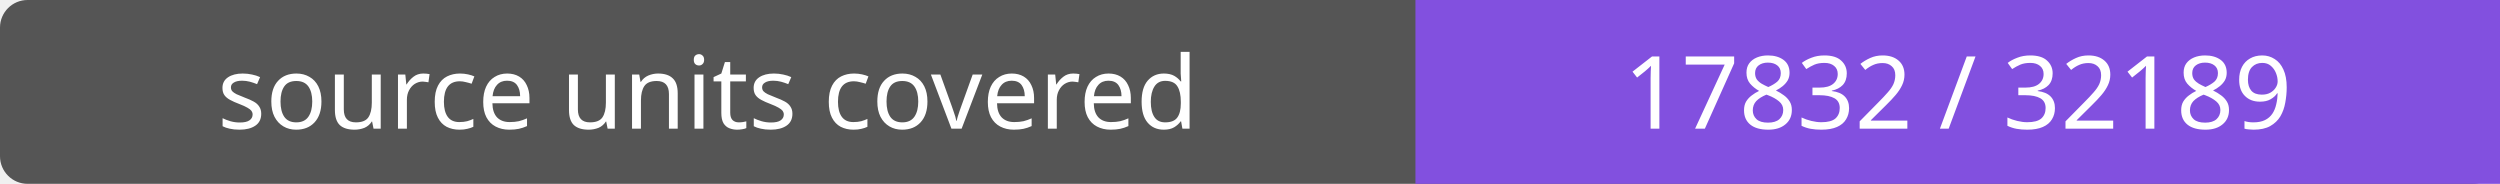
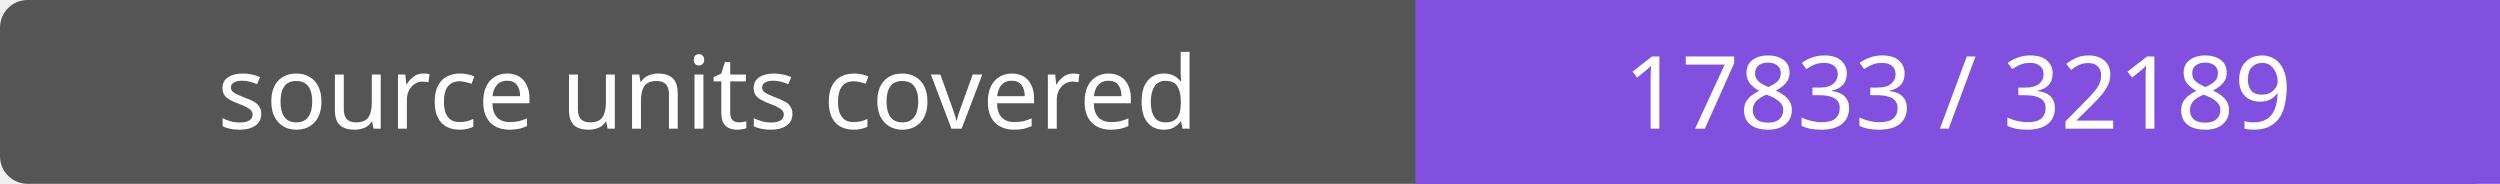
- <svg xmlns="http://www.w3.org/2000/svg" width="272" height="20" role="img" aria-label="source units covered: 17832 / 32189">
+ <svg xmlns="http://www.w3.org/2000/svg" width="272" height="20" role="img" aria-label="source units covered: 17833 / 32189">
  <rect width="272" height="20" rx="3" fill="#555" />
  <path fill="#8250df" d="M154 0h118v20H154z" />
  <g fill="#fff" text-anchor="middle" font-family="Verdana,sans-serif" font-size="11">
    <text x="77.0" y="14">source units covered</text>
-     <text x="213.0" y="14">17832 / 32189</text>
+     <text x="213.0" y="14">17833 / 32189</text>
  </g>
</svg>
